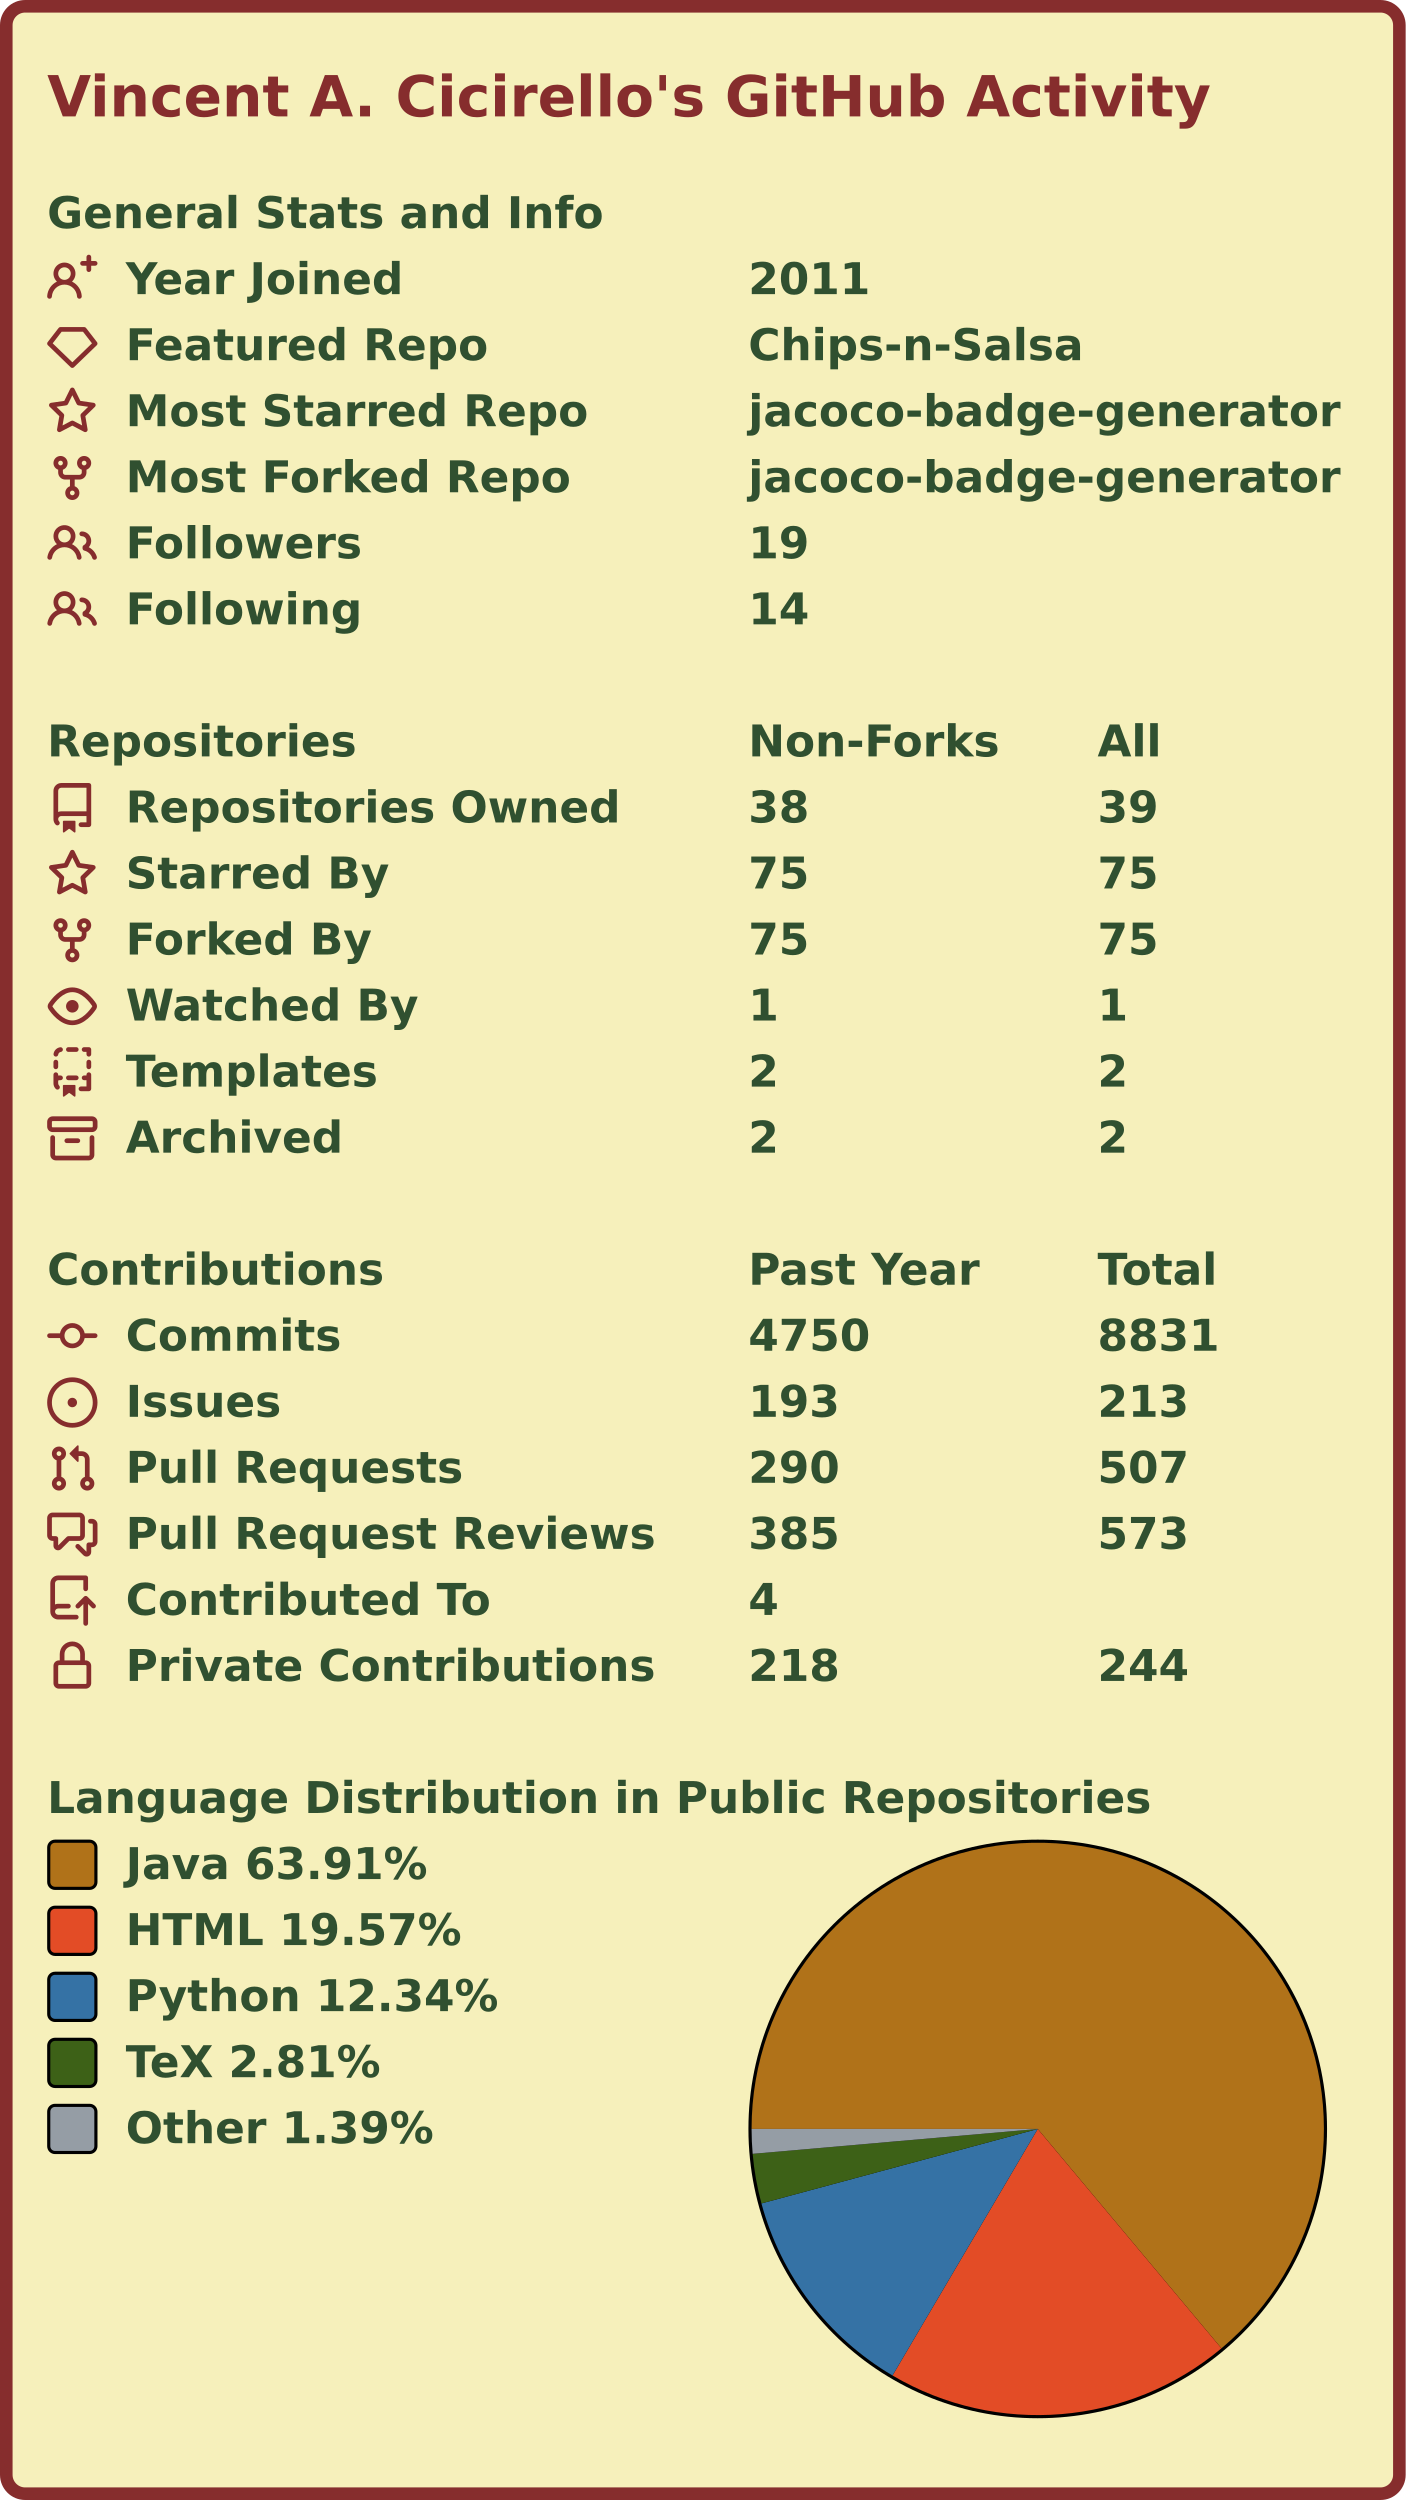
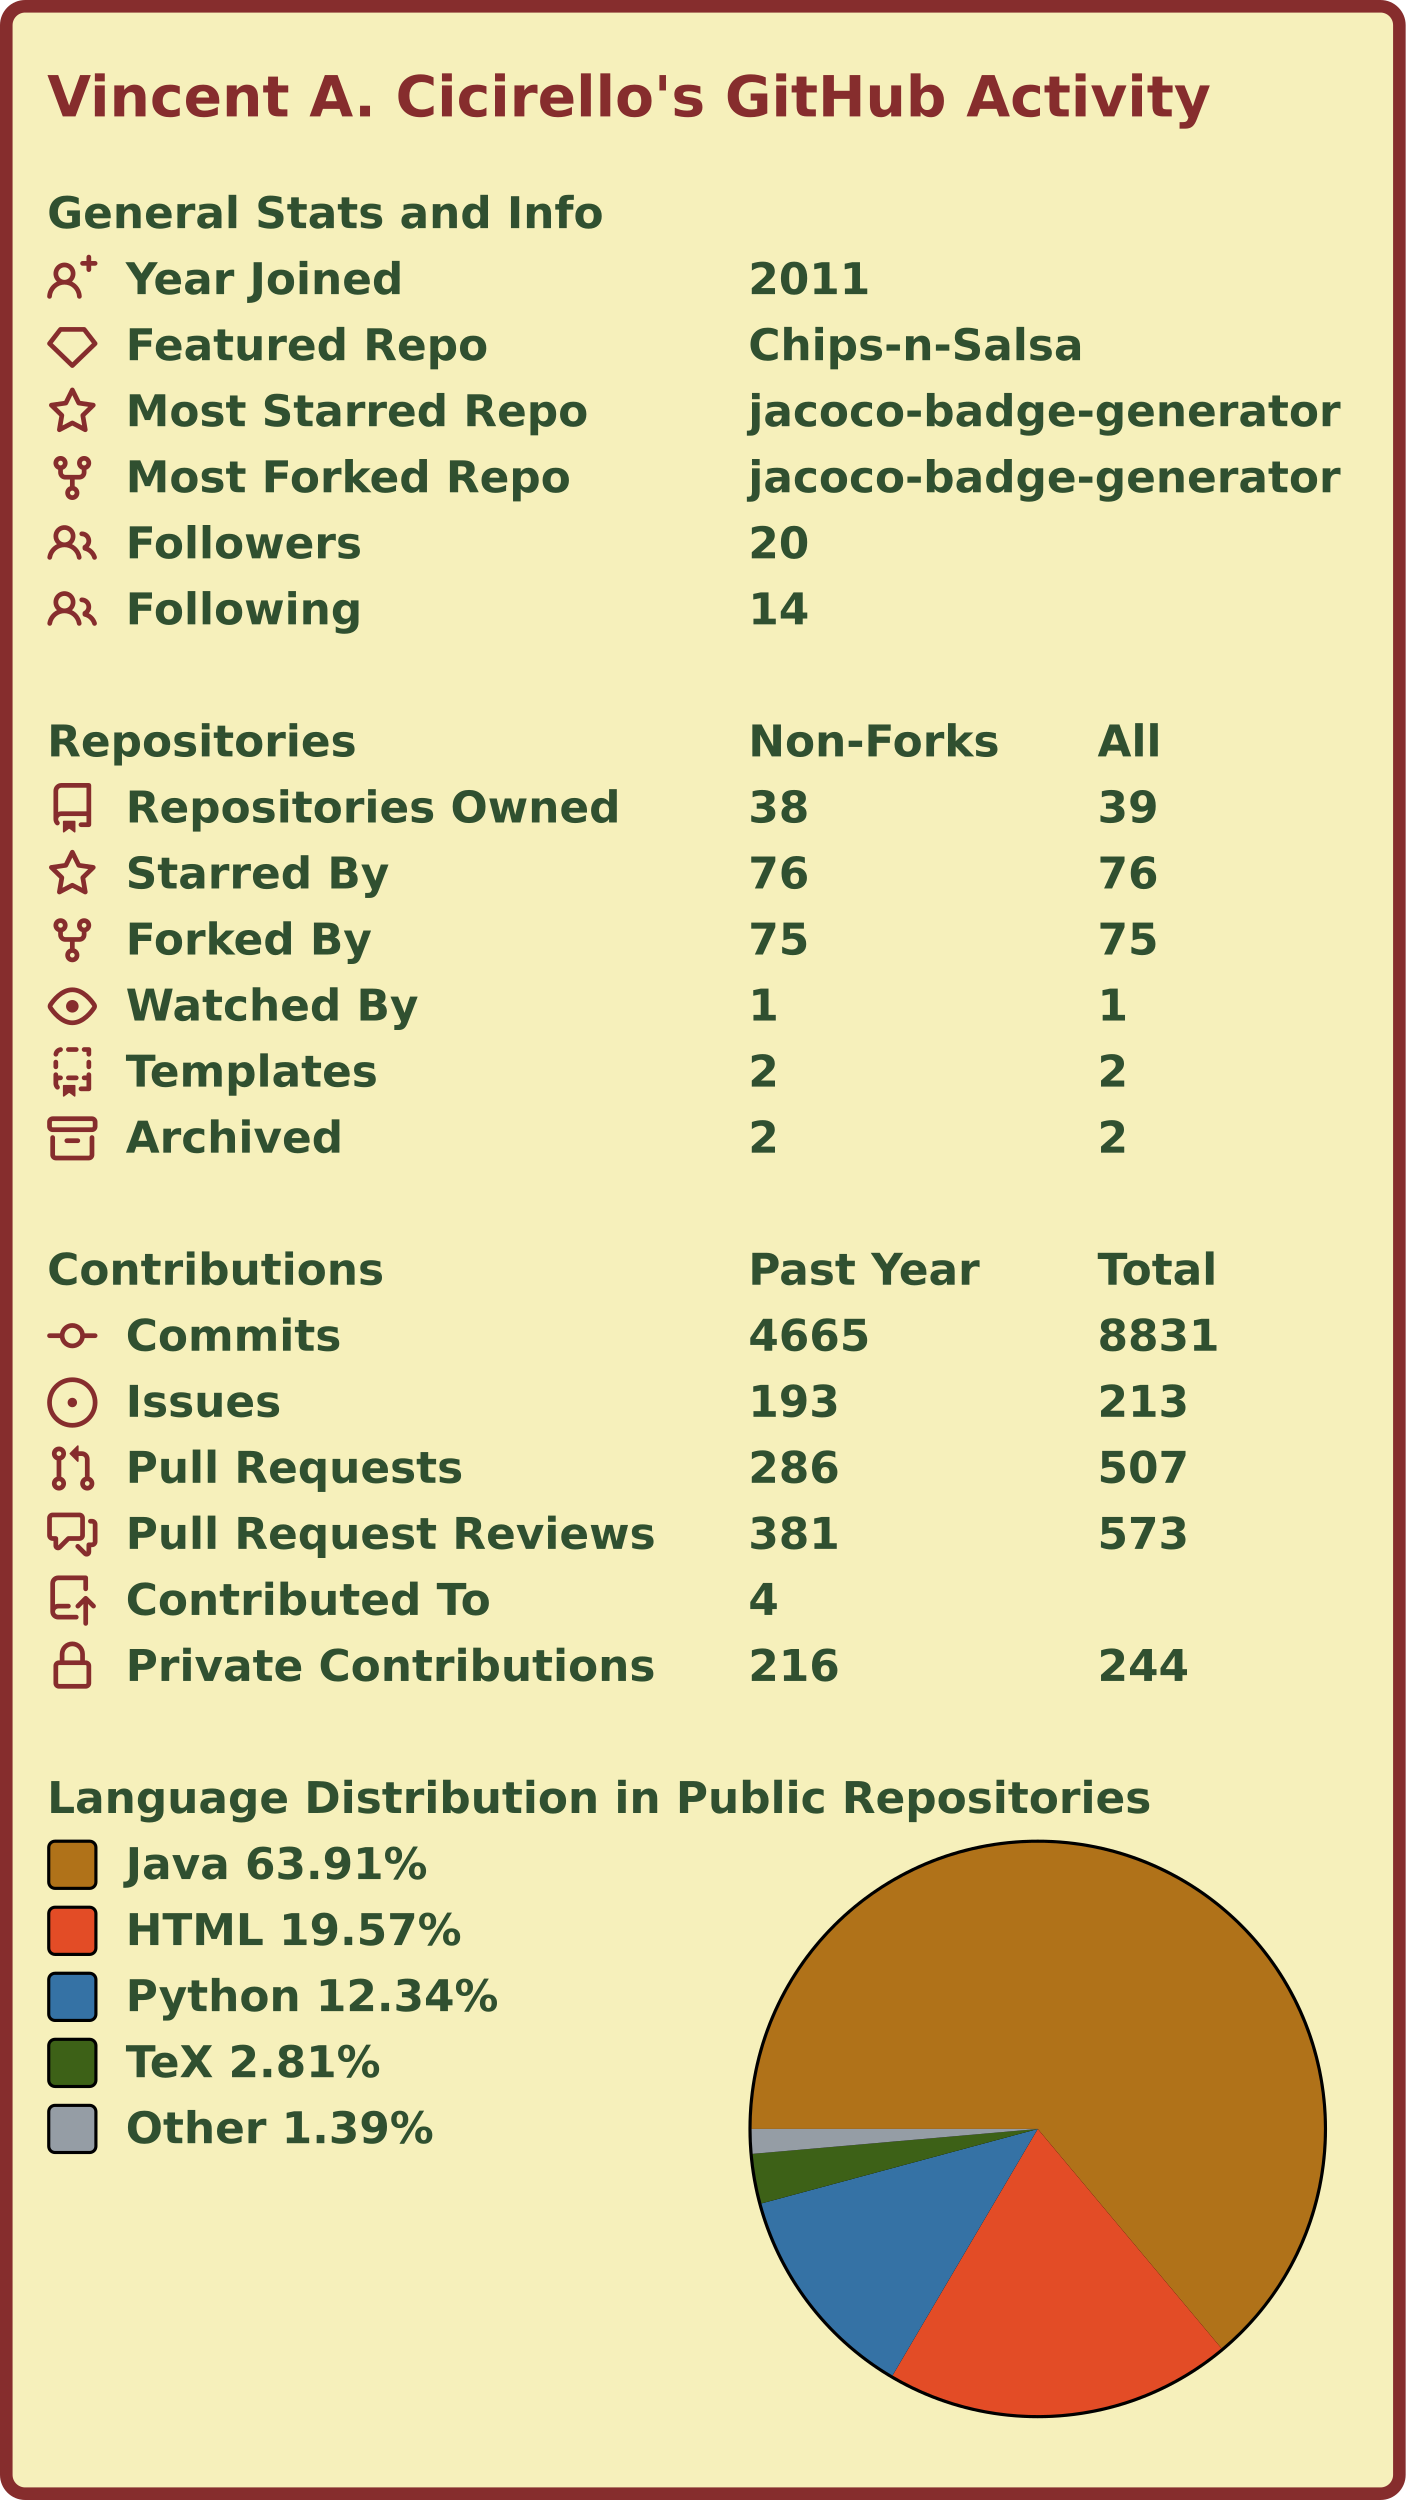
<svg xmlns="http://www.w3.org/2000/svg" width="447" height="795" viewBox="0 0 447 795" lang="en" xml:lang="en">
  <rect x="2" y="2" stroke-width="4" rx="6" width="443" height="791" stroke="#862d2d" fill="#f6f0bb" />
  <g font-weight="600" font-size="110pt" font-family="Verdana,Geneva,DejaVu Sans,sans-serif" text-rendering="geometricPrecision">
    <text x="122" y="301" lengthAdjust="spacingAndGlyphs" textLength="2985" transform="scale(0.123)" fill="#862d2d">Vincent A. Cicirello's GitHub Activity</text>
    <g transform="translate(0, 60)" fill="#305030">
      <g transform="translate(15, 0)">
        <g transform="scale(0.095)">
          <text x="0" y="132" textLength="1851" lengthAdjust="spacingAndGlyphs">General Stats and Info</text>
        </g>
      </g>
      <g transform="translate(15, 21)">
        <path fill="#862d2d" fill-rule="evenodd" d="M13.25 0a.75.75 0 01.75.75V2h1.25a.75.75 0 010 1.5H14v1.25a.75.75 0 01-1.5 0V3.5h-1.25a.75.75 0 010-1.5h1.25V.75a.75.75 0 01.75-.75zM5.5 4a2 2 0 100 4 2 2 0 000-4zm2.4 4.548a3.5 3.5 0 10-4.799 0 5.527 5.527 0 00-3.1 4.66.75.75 0 101.498.085A4.01 4.01 0 015.5 9.5a4.01 4.01 0 014.001 3.793.75.75 0 101.498-.086 5.527 5.527 0 00-3.1-4.659z" />
        <g transform="scale(0.095)">
          <text lengthAdjust="spacingAndGlyphs" textLength="932" x="263" y="132">Year Joined</text>
          <text lengthAdjust="spacingAndGlyphs" textLength="420" x="2347" y="132">2011</text>
        </g>
      </g>
      <g transform="translate(15, 42)">
        <path fill="#862d2d" fill-rule="evenodd" d="M3.637 2.291A.75.75 0 014.23 2h7.54a.75.75 0 01.593.291l3.48 4.5a.75.75 0 01-.072.999l-7.25 7a.75.75 0 01-1.042 0l-7.25-7a.75.75 0 01-.072-.999l3.48-4.5zM4.598 3.5L1.754 7.177 8 13.207l6.246-6.03L11.402 3.5H4.598z" />
        <g transform="scale(0.095)">
          <text lengthAdjust="spacingAndGlyphs" textLength="1215" x="263" y="132">Featured Repo</text>
          <text lengthAdjust="spacingAndGlyphs" textLength="1120" x="2347" y="132">Chips-n-Salsa</text>
        </g>
      </g>
      <g transform="translate(15, 63)">
        <path fill="#862d2d" fill-rule="evenodd" d="M8 .25a.75.75 0 01.673.418l1.882 3.815 4.21.612a.75.75 0 01.416 1.279l-3.046 2.97.719 4.192a.75.75 0 01-1.088.791L8 12.347l-3.766 1.98a.75.75 0 01-1.088-.79l.72-4.194L.818 6.374a.75.75 0 01.416-1.28l4.21-.611L7.327.668A.75.75 0 018 .25zm0 2.445L6.615 5.5a.75.75 0 01-.564.41l-3.097.45 2.24 2.184a.75.75 0 01.216.664l-.528 3.084 2.769-1.456a.75.75 0 01.698 0l2.77 1.456-.53-3.084a.75.75 0 01.216-.664l2.24-2.183-3.096-.45a.75.75 0 01-.564-.41L8 2.694v.001z" />
        <g transform="scale(0.095)">
          <text lengthAdjust="spacingAndGlyphs" textLength="1532" x="263" y="132">Most Starred Repo</text>
          <text lengthAdjust="spacingAndGlyphs" textLength="1986" x="2347" y="132">jacoco-badge-generator</text>
        </g>
      </g>
      <g transform="translate(15, 84)">
        <path fill="#862d2d" fill-rule="evenodd" d="M5 3.25a.75.75 0 11-1.5 0 .75.75 0 011.5 0zm0 2.122a2.25 2.25 0 10-1.5 0v.878A2.25 2.25 0 005.75 8.5h1.5v2.128a2.251 2.251 0 101.5 0V8.5h1.5a2.25 2.25 0 002.25-2.25v-.878a2.25 2.25 0 10-1.5 0v.878a.75.75 0 01-.75.75h-4.5A.75.75 0 015 6.25v-.878zm3.75 7.378a.75.75 0 11-1.5 0 .75.75 0 011.5 0zm3-8.75a.75.75 0 100-1.5.75.75 0 000 1.5z" />
        <g transform="scale(0.095)">
          <text lengthAdjust="spacingAndGlyphs" textLength="1485" x="263" y="132">Most Forked Repo</text>
          <text lengthAdjust="spacingAndGlyphs" textLength="1986" x="2347" y="132">jacoco-badge-generator</text>
        </g>
      </g>
      <g transform="translate(15, 105)">
        <path fill="#862d2d" fill-rule="evenodd" d="M5.5 3.5a2 2 0 100 4 2 2 0 000-4zM2 5.5a3.5 3.5 0 115.898 2.549 5.507 5.507 0 013.034 4.084.75.75 0 11-1.482.235 4.001 4.001 0 00-7.9 0 .75.75 0 01-1.482-.236A5.507 5.507 0 013.102 8.05 3.49 3.49 0 012 5.5zM11 4a.75.75 0 100 1.5 1.5 1.5 0 01.666 2.844.75.75 0 00-.416.672v.352a.75.75 0 00.574.73c1.2.289 2.162 1.2 2.522 2.372a.75.75 0 101.434-.44 5.01 5.01 0 00-2.56-3.012A3 3 0 0011 4z" />
        <g transform="scale(0.095)">
          <text lengthAdjust="spacingAndGlyphs" textLength="778" x="263" y="132">Followers</text>
-           <text lengthAdjust="spacingAndGlyphs" textLength="210" x="2347" y="132">19</text>
+           <text lengthAdjust="spacingAndGlyphs" textLength="210" x="2347" y="132">20</text>
        </g>
      </g>
      <g transform="translate(15, 126)">
        <path fill="#862d2d" fill-rule="evenodd" d="M5.5 3.5a2 2 0 100 4 2 2 0 000-4zM2 5.5a3.5 3.5 0 115.898 2.549 5.507 5.507 0 013.034 4.084.75.75 0 11-1.482.235 4.001 4.001 0 00-7.9 0 .75.75 0 01-1.482-.236A5.507 5.507 0 013.102 8.05 3.49 3.49 0 012 5.5zM11 4a.75.75 0 100 1.5 1.5 1.5 0 01.666 2.844.75.75 0 00-.416.672v.352a.75.75 0 00.574.73c1.2.289 2.162 1.2 2.522 2.372a.75.75 0 101.434-.44 5.01 5.01 0 00-2.56-3.012A3 3 0 0011 4z" />
        <g transform="scale(0.095)">
          <text lengthAdjust="spacingAndGlyphs" textLength="780" x="263" y="132">Following</text>
          <text lengthAdjust="spacingAndGlyphs" textLength="210" x="2347" y="132">14</text>
        </g>
      </g>
    </g>
    <g transform="translate(0, 228)" fill="#305030">
      <g transform="translate(15, 0)">
        <g transform="scale(0.095)">
          <text x="0" y="132" textLength="1020" lengthAdjust="spacingAndGlyphs">Repositories</text>
          <text x="2347" y="132" textLength="832" lengthAdjust="spacingAndGlyphs">Non-Forks</text>
          <text x="3516" y="132" textLength="206" lengthAdjust="spacingAndGlyphs">All</text>
        </g>
      </g>
      <g transform="translate(15, 21)">
        <path fill="#862d2d" fill-rule="evenodd" d="M2 2.5A2.5 2.5 0 014.5 0h8.75a.75.75 0 01.75.75v12.5a.75.75 0 01-.75.75h-2.5a.75.75 0 110-1.5h1.75v-2h-8a1 1 0 00-.714 1.7.75.75 0 01-1.072 1.05A2.495 2.495 0 012 11.5v-9zm10.5-1V9h-8c-.356 0-.694.074-1 .208V2.5a1 1 0 011-1h8zM5 12.25v3.25a.25.25 0 00.4.2l1.45-1.087a.25.25 0 01.3 0L8.6 15.7a.25.25 0 00.4-.2v-3.25a.25.25 0 00-.25-.25h-3.5a.25.25 0 00-.25.25z" />
        <g transform="scale(0.095)">
          <text lengthAdjust="spacingAndGlyphs" textLength="1650" x="263" y="132">Repositories Owned</text>
          <text lengthAdjust="spacingAndGlyphs" textLength="210" x="2347" y="132">38</text>
          <text lengthAdjust="spacingAndGlyphs" textLength="210" x="3516" y="132">39</text>
        </g>
      </g>
      <g transform="translate(15, 42)">
        <path fill="#862d2d" fill-rule="evenodd" d="M8 .25a.75.75 0 01.673.418l1.882 3.815 4.21.612a.75.75 0 01.416 1.279l-3.046 2.97.719 4.192a.75.75 0 01-1.088.791L8 12.347l-3.766 1.98a.75.75 0 01-1.088-.79l.72-4.194L.818 6.374a.75.75 0 01.416-1.28l4.21-.611L7.327.668A.75.75 0 018 .25zm0 2.445L6.615 5.5a.75.75 0 01-.564.41l-3.097.45 2.24 2.184a.75.75 0 01.216.664l-.528 3.084 2.769-1.456a.75.75 0 01.698 0l2.77 1.456-.53-3.084a.75.75 0 01.216-.664l2.24-2.183-3.096-.45a.75.75 0 01-.564-.41L8 2.694v.001z" />
        <g transform="scale(0.095)">
          <text lengthAdjust="spacingAndGlyphs" textLength="874" x="263" y="132">Starred By</text>
-           <text lengthAdjust="spacingAndGlyphs" textLength="210" x="2347" y="132">75</text>
-           <text lengthAdjust="spacingAndGlyphs" textLength="210" x="3516" y="132">75</text>
+           <text lengthAdjust="spacingAndGlyphs" textLength="210" x="2347" y="132">76</text>
+           <text lengthAdjust="spacingAndGlyphs" textLength="210" x="3516" y="132">76</text>
        </g>
      </g>
      <g transform="translate(15, 63)">
        <path fill="#862d2d" fill-rule="evenodd" d="M5 3.25a.75.75 0 11-1.5 0 .75.75 0 011.5 0zm0 2.122a2.25 2.25 0 10-1.5 0v.878A2.25 2.25 0 005.75 8.5h1.5v2.128a2.251 2.251 0 101.5 0V8.5h1.5a2.25 2.25 0 002.25-2.25v-.878a2.25 2.25 0 10-1.5 0v.878a.75.75 0 01-.75.75h-4.5A.75.75 0 015 6.25v-.878zm3.75 7.378a.75.75 0 11-1.5 0 .75.75 0 011.5 0zm3-8.75a.75.75 0 100-1.5.75.75 0 000 1.5z" />
        <g transform="scale(0.095)">
          <text lengthAdjust="spacingAndGlyphs" textLength="828" x="263" y="132">Forked By</text>
          <text lengthAdjust="spacingAndGlyphs" textLength="210" x="2347" y="132">75</text>
          <text lengthAdjust="spacingAndGlyphs" textLength="210" x="3516" y="132">75</text>
        </g>
      </g>
      <g transform="translate(15, 84)">
        <path fill="#862d2d" fill-rule="evenodd" d="M1.679 7.932c.412-.621 1.242-1.75 2.366-2.717C5.175 4.242 6.527 3.5 8 3.5c1.473 0 2.824.742 3.955 1.715 1.124.967 1.954 2.096 2.366 2.717a.119.119 0 010 .136c-.412.621-1.242 1.75-2.366 2.717C10.825 11.758 9.473 12.5 8 12.5c-1.473 0-2.824-.742-3.955-1.715C2.92 9.818 2.09 8.69 1.679 8.068a.119.119 0 010-.136zM8 2c-1.981 0-3.67.992-4.933 2.078C1.797 5.169.88 6.423.43 7.1a1.619 1.619 0 000 1.798c.45.678 1.367 1.932 2.637 3.024C4.329 13.008 6.019 14 8 14c1.981 0 3.67-.992 4.933-2.078 1.27-1.091 2.187-2.345 2.637-3.023a1.619 1.619 0 000-1.798c-.45-.678-1.367-1.932-2.637-3.023C11.671 2.992 9.981 2 8 2zm0 8a2 2 0 100-4 2 2 0 000 4z" />
        <g transform="scale(0.095)">
          <text lengthAdjust="spacingAndGlyphs" textLength="993" x="263" y="132">Watched By</text>
          <text lengthAdjust="spacingAndGlyphs" textLength="105" x="2347" y="132">1</text>
          <text lengthAdjust="spacingAndGlyphs" textLength="105" x="3516" y="132">1</text>
        </g>
      </g>
      <g transform="translate(15, 105)">
        <path fill="#862d2d" fill-rule="evenodd" d="M6 .75A.75.75 0 016.75 0h2.5a.75.75 0 010 1.5h-2.5A.75.75 0 016 .75zm5 0a.75.75 0 01.75-.75h1.5a.75.75 0 01.75.75v1.5a.75.75 0 01-1.5 0V1.5h-.75A.75.75 0 0111 .75zM4.992.662a.75.75 0 01-.636.848c-.436.063-.783.41-.846.846a.75.75 0 01-1.485-.212A2.501 2.501 0 014.144.025a.75.75 0 01.848.637zM2.75 4a.75.75 0 01.75.75v1.5a.75.75 0 01-1.5 0v-1.5A.75.75 0 012.75 4zm10.5 0a.75.75 0 01.75.75v1.5a.75.75 0 01-1.5 0v-1.5a.75.75 0 01.75-.75zM2.75 8a.75.75 0 01.75.75v.268A1.72 1.72 0 013.75 9h.5a.75.75 0 010 1.5h-.5a.25.25 0 00-.25.25v.75c0 .28.114.532.3.714a.75.75 0 01-1.05 1.072A2.495 2.495 0 012 11.5V8.75A.75.75 0 012.75 8zm10.5 0a.75.75 0 01.75.75v4.5a.75.75 0 01-.75.75h-2.5a.75.75 0 010-1.5h1.75v-2h-.75a.75.75 0 010-1.5h.75v-.25a.75.75 0 01.75-.75zM6 9.75A.75.75 0 016.75 9h2.5a.75.75 0 010 1.5h-2.5A.75.75 0 016 9.75zm-1 2.5v3.25a.25.25 0 00.4.2l1.45-1.087a.25.25 0 01.3 0L8.6 15.7a.25.25 0 00.4-.2v-3.25a.25.25 0 00-.25-.25h-3.5a.25.25 0 00-.25.25z" />
        <g transform="scale(0.095)">
          <text lengthAdjust="spacingAndGlyphs" textLength="868" x="263" y="132">Templates</text>
          <text lengthAdjust="spacingAndGlyphs" textLength="105" x="2347" y="132">2</text>
          <text lengthAdjust="spacingAndGlyphs" textLength="105" x="3516" y="132">2</text>
        </g>
      </g>
      <g transform="translate(15, 126)">
        <path fill="#862d2d" fill-rule="evenodd" d="M1.75 2.5a.25.25 0 00-.25.25v1.5c0 .138.112.25.25.25h12.5a.25.25 0 00.25-.25v-1.5a.25.25 0 00-.25-.25H1.75zM0 2.75C0 1.784.784 1 1.75 1h12.5c.966 0 1.75.784 1.75 1.75v1.5A1.75 1.75 0 0114.25 6H1.75A1.75 1.75 0 010 4.25v-1.5zM1.75 7a.75.75 0 01.75.75v5.5c0 .138.112.25.25.25h10.5a.25.25 0 00.25-.25v-5.5a.75.75 0 111.5 0v5.5A1.75 1.75 0 0113.25 15H2.75A1.75 1.75 0 011 13.25v-5.5A.75.75 0 011.75 7zm4.5 1a.75.75 0 000 1.5h3.5a.75.75 0 100-1.5h-3.5z" />
        <g transform="scale(0.095)">
          <text lengthAdjust="spacingAndGlyphs" textLength="726" x="263" y="132">Archived</text>
          <text lengthAdjust="spacingAndGlyphs" textLength="105" x="2347" y="132">2</text>
          <text lengthAdjust="spacingAndGlyphs" textLength="105" x="3516" y="132">2</text>
        </g>
      </g>
    </g>
    <g transform="translate(0, 396)" fill="#305030">
      <g transform="translate(15, 0)">
        <g transform="scale(0.095)">
          <text x="0" y="132" textLength="1112" lengthAdjust="spacingAndGlyphs">Contributions</text>
          <text x="2347" y="132" textLength="774" lengthAdjust="spacingAndGlyphs">Past Year</text>
          <text x="3516" y="132" textLength="414" lengthAdjust="spacingAndGlyphs">Total</text>
        </g>
      </g>
      <g transform="translate(15, 21)">
        <path fill="#862d2d" fill-rule="evenodd" d="M10.5 7.75a2.5 2.5 0 11-5 0 2.5 2.5 0 015 0zm1.43.75a4.002 4.002 0 01-7.86 0H.75a.75.75 0 110-1.5h3.32a4.001 4.001 0 017.86 0h3.32a.75.75 0 110 1.5h-3.32z" />
        <g transform="scale(0.095)">
          <text lengthAdjust="spacingAndGlyphs" textLength="734" x="263" y="132">Commits</text>
-           <text lengthAdjust="spacingAndGlyphs" textLength="420" x="2347" y="132">4750</text>
+           <text lengthAdjust="spacingAndGlyphs" textLength="420" x="2347" y="132">4665</text>
          <text lengthAdjust="spacingAndGlyphs" textLength="420" x="3516" y="132">8831</text>
        </g>
      </g>
      <g transform="translate(15, 42)">
        <path fill="#862d2d" d="M8 9.5a1.5 1.5 0 100-3 1.5 1.5 0 000 3z" />
        <path fill="#862d2d" fill-rule="evenodd" d="M8 0a8 8 0 100 16A8 8 0 008 0zM1.5 8a6.5 6.5 0 1113 0 6.5 6.5 0 01-13 0z" />
        <g transform="scale(0.095)">
          <text lengthAdjust="spacingAndGlyphs" textLength="512" x="263" y="132">Issues</text>
          <text lengthAdjust="spacingAndGlyphs" textLength="315" x="2347" y="132">193</text>
          <text lengthAdjust="spacingAndGlyphs" textLength="315" x="3516" y="132">213</text>
        </g>
      </g>
      <g transform="translate(15, 63)">
        <path fill="#862d2d" fill-rule="evenodd" d="M7.177 3.073L9.573.677A.25.25 0 0110 .854v4.792a.25.25 0 01-.427.177L7.177 3.427a.25.25 0 010-.354zM3.75 2.5a.75.75 0 100 1.5.75.75 0 000-1.5zm-2.25.75a2.25 2.25 0 113 2.122v5.256a2.251 2.251 0 11-1.5 0V5.372A2.25 2.25 0 011.5 3.25zM11 2.5h-1V4h1a1 1 0 011 1v5.628a2.251 2.251 0 101.5 0V5A2.5 2.5 0 0011 2.5zm1 10.25a.75.75 0 111.5 0 .75.75 0 01-1.5 0zM3.75 12a.75.75 0 100 1.5.75.75 0 000-1.5z" />
        <g transform="scale(0.095)">
          <text lengthAdjust="spacingAndGlyphs" textLength="1113" x="263" y="132">Pull Requests</text>
-           <text lengthAdjust="spacingAndGlyphs" textLength="315" x="2347" y="132">290</text>
+           <text lengthAdjust="spacingAndGlyphs" textLength="315" x="2347" y="132">286</text>
          <text lengthAdjust="spacingAndGlyphs" textLength="315" x="3516" y="132">507</text>
        </g>
      </g>
      <g transform="translate(15, 84)">
        <path fill="#862d2d" fill-rule="evenodd" d="M1.5 2.75a.25.25 0 01.25-.25h8.5a.25.25 0 01.25.25v5.5a.25.25 0 01-.25.25h-3.5a.75.75 0 00-.53.22L3.5 11.44V9.25a.75.75 0 00-.75-.75h-1a.25.25 0 01-.25-.25v-5.5zM1.75 1A1.75 1.75 0 000 2.75v5.5C0 9.216.784 10 1.75 10H2v1.543a1.457 1.457 0 002.487 1.03L7.061 10h3.189A1.75 1.75 0 0012 8.25v-5.5A1.75 1.75 0 0010.25 1h-8.5zM14.5 4.75a.25.25 0 00-.25-.25h-.5a.75.75 0 110-1.5h.5c.966 0 1.75.784 1.75 1.75v5.5A1.75 1.75 0 0114.25 12H14v1.543a1.457 1.457 0 01-2.487 1.03L9.22 12.28a.75.75 0 111.06-1.06l2.22 2.22v-2.19a.75.75 0 01.75-.75h1a.25.25 0 00.25-.25v-5.5z" />
        <g transform="scale(0.095)">
          <text lengthAdjust="spacingAndGlyphs" textLength="1762" x="263" y="132">Pull Request Reviews</text>
-           <text lengthAdjust="spacingAndGlyphs" textLength="315" x="2347" y="132">385</text>
+           <text lengthAdjust="spacingAndGlyphs" textLength="315" x="2347" y="132">381</text>
          <text lengthAdjust="spacingAndGlyphs" textLength="315" x="3516" y="132">573</text>
        </g>
      </g>
      <g transform="translate(15, 105)">
        <path fill="#862d2d" fill-rule="evenodd" d="M1 2.5A2.5 2.5 0 013.5 0h8.75a.75.75 0 01.75.75v3.5a.75.75 0 01-1.5 0V1.5h-8a1 1 0 00-1 1v6.708A2.492 2.492 0 013.5 9h3.25a.75.75 0 010 1.5H3.5a1 1 0 100 2h5.75a.75.75 0 010 1.5H3.5A2.5 2.5 0 011 11.5v-9zm13.23 7.79a.75.75 0 001.06-1.06l-2.505-2.505a.75.75 0 00-1.06 0L9.22 9.229a.75.75 0 001.06 1.061l1.225-1.224v6.184a.75.75 0 001.5 0V9.066l1.224 1.224z" />
        <g transform="scale(0.095)">
          <text lengthAdjust="spacingAndGlyphs" textLength="1234" x="263" y="132">Contributed To</text>
          <text lengthAdjust="spacingAndGlyphs" textLength="105" x="2347" y="132">4</text>
        </g>
      </g>
      <g transform="translate(15, 126)">
        <path fill="#862d2d" fill-rule="evenodd" d="M4 4v2h-.25A1.75 1.75 0 002 7.75v5.5c0 .966.784 1.75 1.75 1.75h8.5A1.75 1.75 0 0014 13.25v-5.5A1.75 1.75 0 0012.25 6H12V4a4 4 0 10-8 0zm6.5 2V4a2.5 2.5 0 00-5 0v2h5zM12 7.5h.25a.25.25 0 01.25.25v5.5a.25.25 0 01-.25.25h-8.5a.25.25 0 01-.25-.25v-5.5a.25.25 0 01.25-.25H12z" />
        <g transform="scale(0.095)">
          <text lengthAdjust="spacingAndGlyphs" textLength="1742" x="263" y="132">Private Contributions</text>
-           <text lengthAdjust="spacingAndGlyphs" textLength="315" x="2347" y="132">218</text>
+           <text lengthAdjust="spacingAndGlyphs" textLength="315" x="2347" y="132">216</text>
          <text lengthAdjust="spacingAndGlyphs" textLength="315" x="3516" y="132">244</text>
        </g>
      </g>
    </g>
    <g transform="translate(0, 564)" fill="#305030">
      <g transform="translate(15, 0)">
        <g transform="scale(0.095)">
          <text x="0" y="132" textLength="3652" lengthAdjust="spacingAndGlyphs">Language Distribution in Public Repositories</text>
        </g>
      </g>
      <g transform="translate(238, 21)">
        <circle cx="92" cy="92" r="92" fill="#000000" />
      </g>
      <g transform="translate(239, 22)">
        <g>
          <path fill-rule="evenodd" fill="#b07219" d="M 0.0,91 A 91 91 0 1 1 149.412 160.778 L 91,91 Z" />
          <path fill-rule="evenodd" fill="#e34c26" d="M 149.412,160.778 A 91 91 0 0 1 44.812 169.407 L 91,91 Z" />
          <path fill-rule="evenodd" fill="#3572A5" d="M 44.812,169.407 A 91 91 0 0 1 3.137 114.688 L 91,91 Z" />
          <path fill-rule="evenodd" fill="#3D6117" d="M 3.137,114.688 A 91 91 0 0 1 0.345 98.914 L 91,91 Z" />
          <path fill-rule="evenodd" fill="#959da5" d="M 0.345,98.914 A 91 91 0 0 1 0.0 91 L 91,91 Z" />
          <animateTransform attributeName="transform" attributeType="XML" type="rotate" from="0 91 91" to="360 91 91" dur="10s" repeatCount="indefinite" />
        </g>
      </g>
      <g transform="translate(15, 21)">
        <rect x="0.5" y="0.5" rx="2" width="15" height="15" fill="#b07219" stroke-width="1" stroke="#000000" />
        <text transform="scale(0.095)" x="263" y="132" textLength="1038" lengthAdjust="spacingAndGlyphs">Java 63.91%</text>
      </g>
      <g transform="translate(15, 42)">
        <rect x="0.5" y="0.5" rx="2" width="15" height="15" fill="#e34c26" stroke-width="1" stroke="#000000" />
        <text transform="scale(0.095)" x="263" y="132" textLength="1142" lengthAdjust="spacingAndGlyphs">HTML 19.57%</text>
      </g>
      <g transform="translate(15, 63)">
        <rect x="0.5" y="0.5" rx="2" width="15" height="15" fill="#3572A5" stroke-width="1" stroke="#000000" />
        <text transform="scale(0.095)" x="263" y="132" textLength="1254" lengthAdjust="spacingAndGlyphs">Python 12.34%</text>
      </g>
      <g transform="translate(15, 84)">
        <rect x="0.5" y="0.5" rx="2" width="15" height="15" fill="#3D6117" stroke-width="1" stroke="#000000" />
        <text transform="scale(0.095)" x="263" y="132" textLength="894" lengthAdjust="spacingAndGlyphs">TeX 2.81%</text>
      </g>
      <g transform="translate(15, 105)">
        <rect x="0.5" y="0.5" rx="2" width="15" height="15" fill="#959da5" stroke-width="1" stroke="#000000" />
        <text transform="scale(0.095)" x="263" y="132" textLength="1047" lengthAdjust="spacingAndGlyphs">Other 1.39%</text>
      </g>
    </g>
  </g>
</svg>
